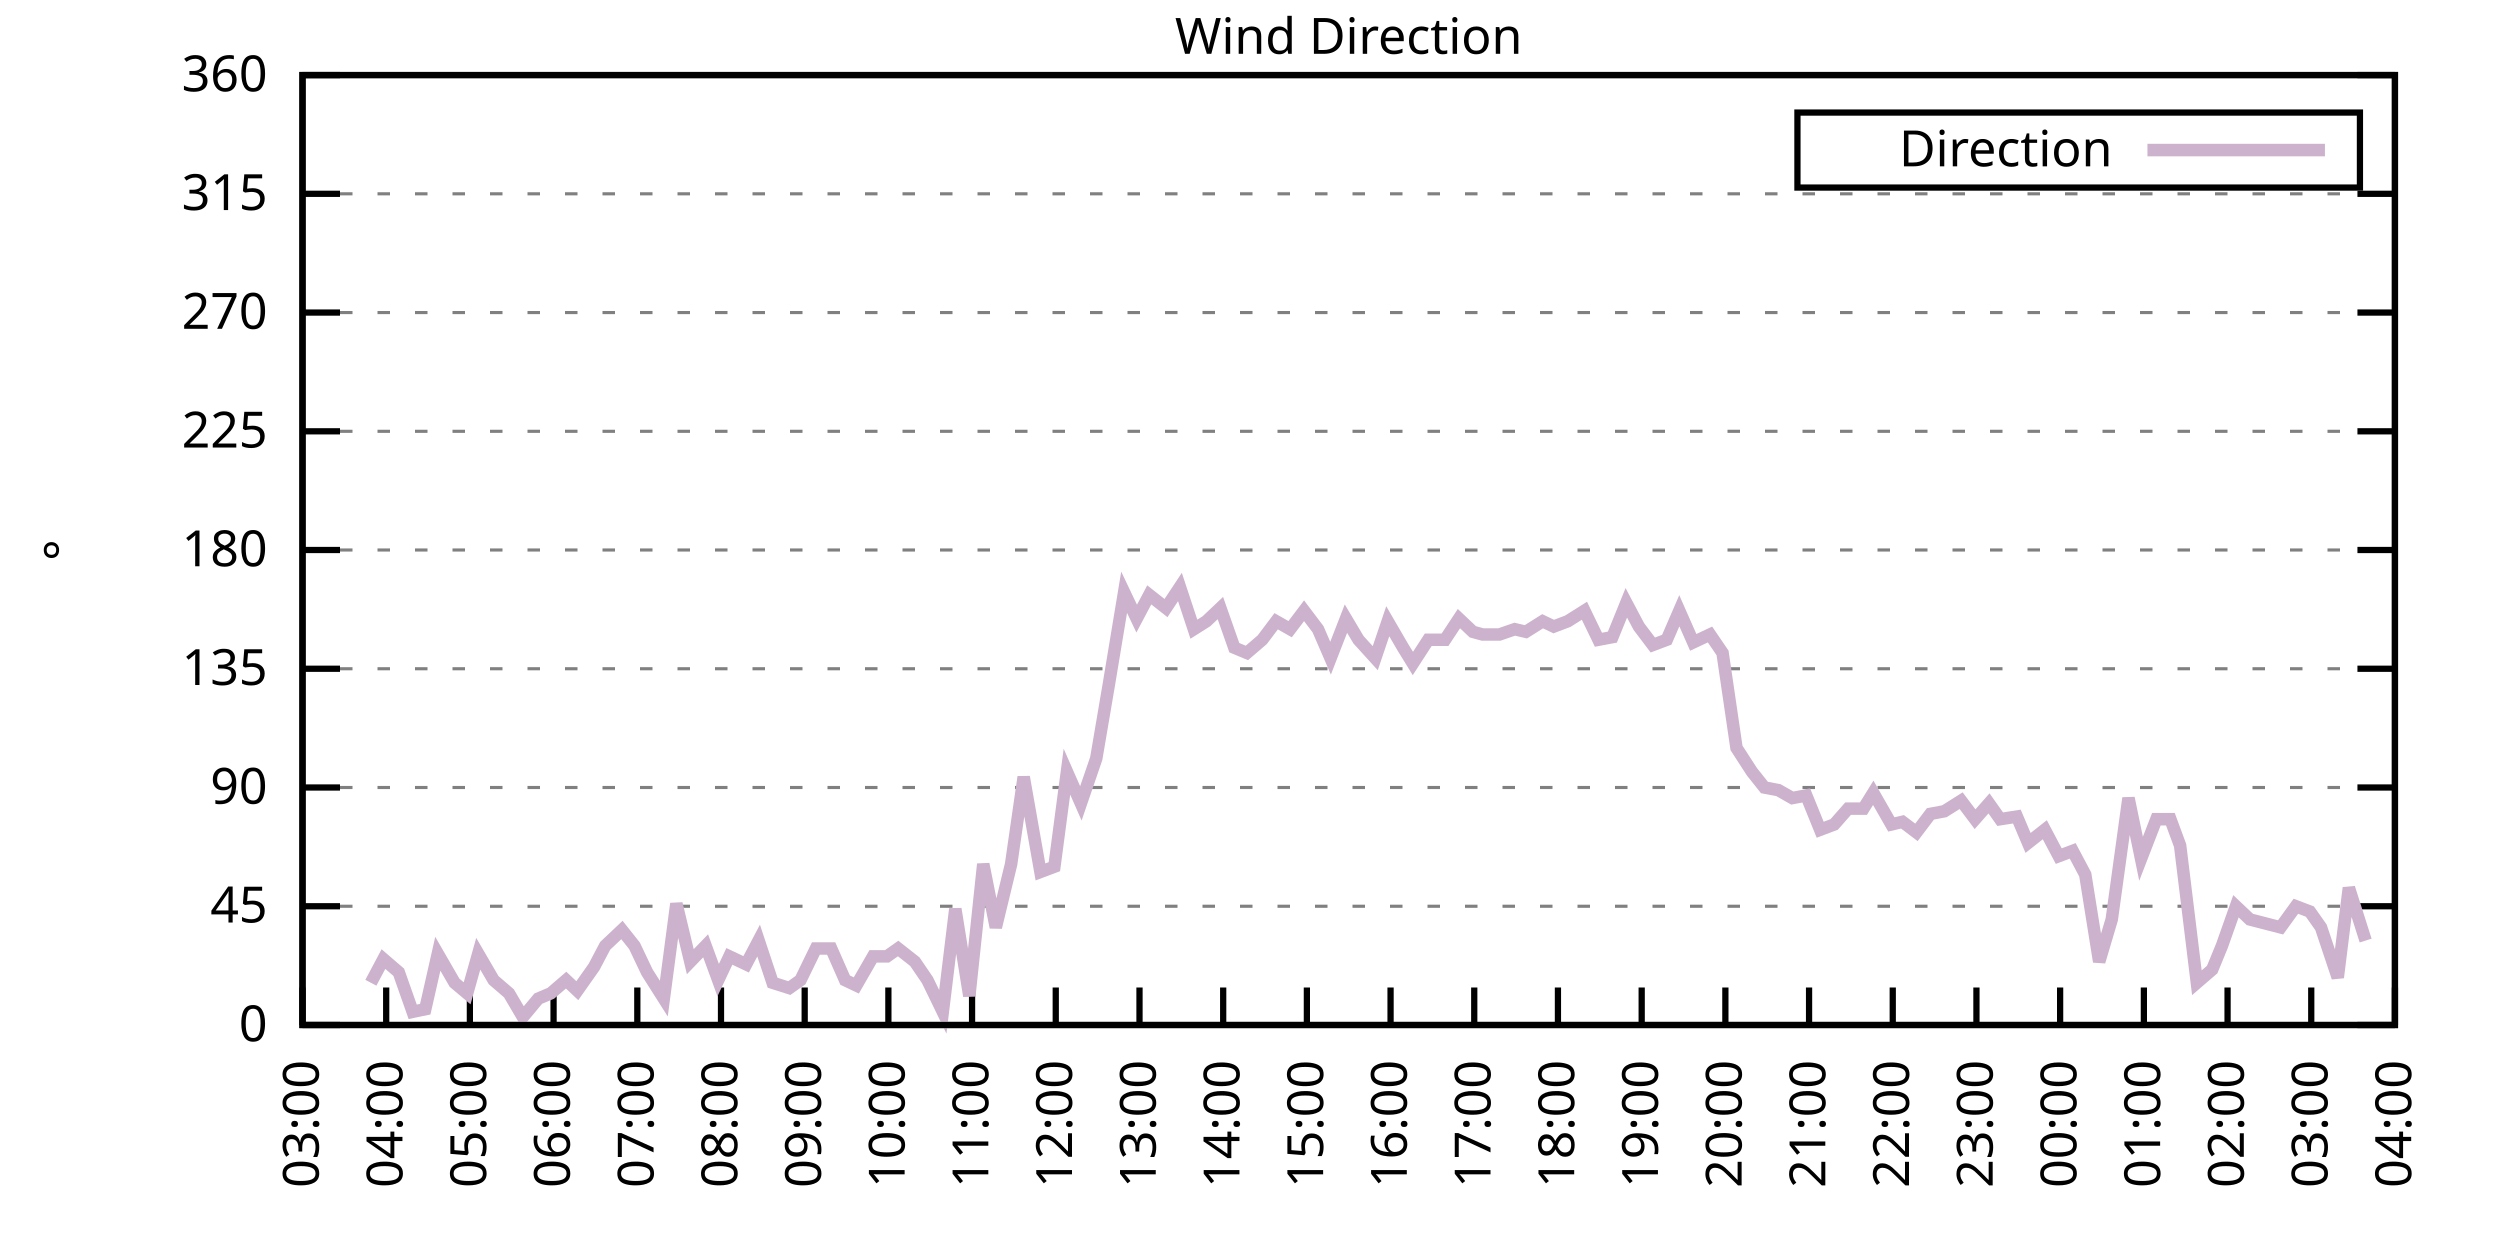
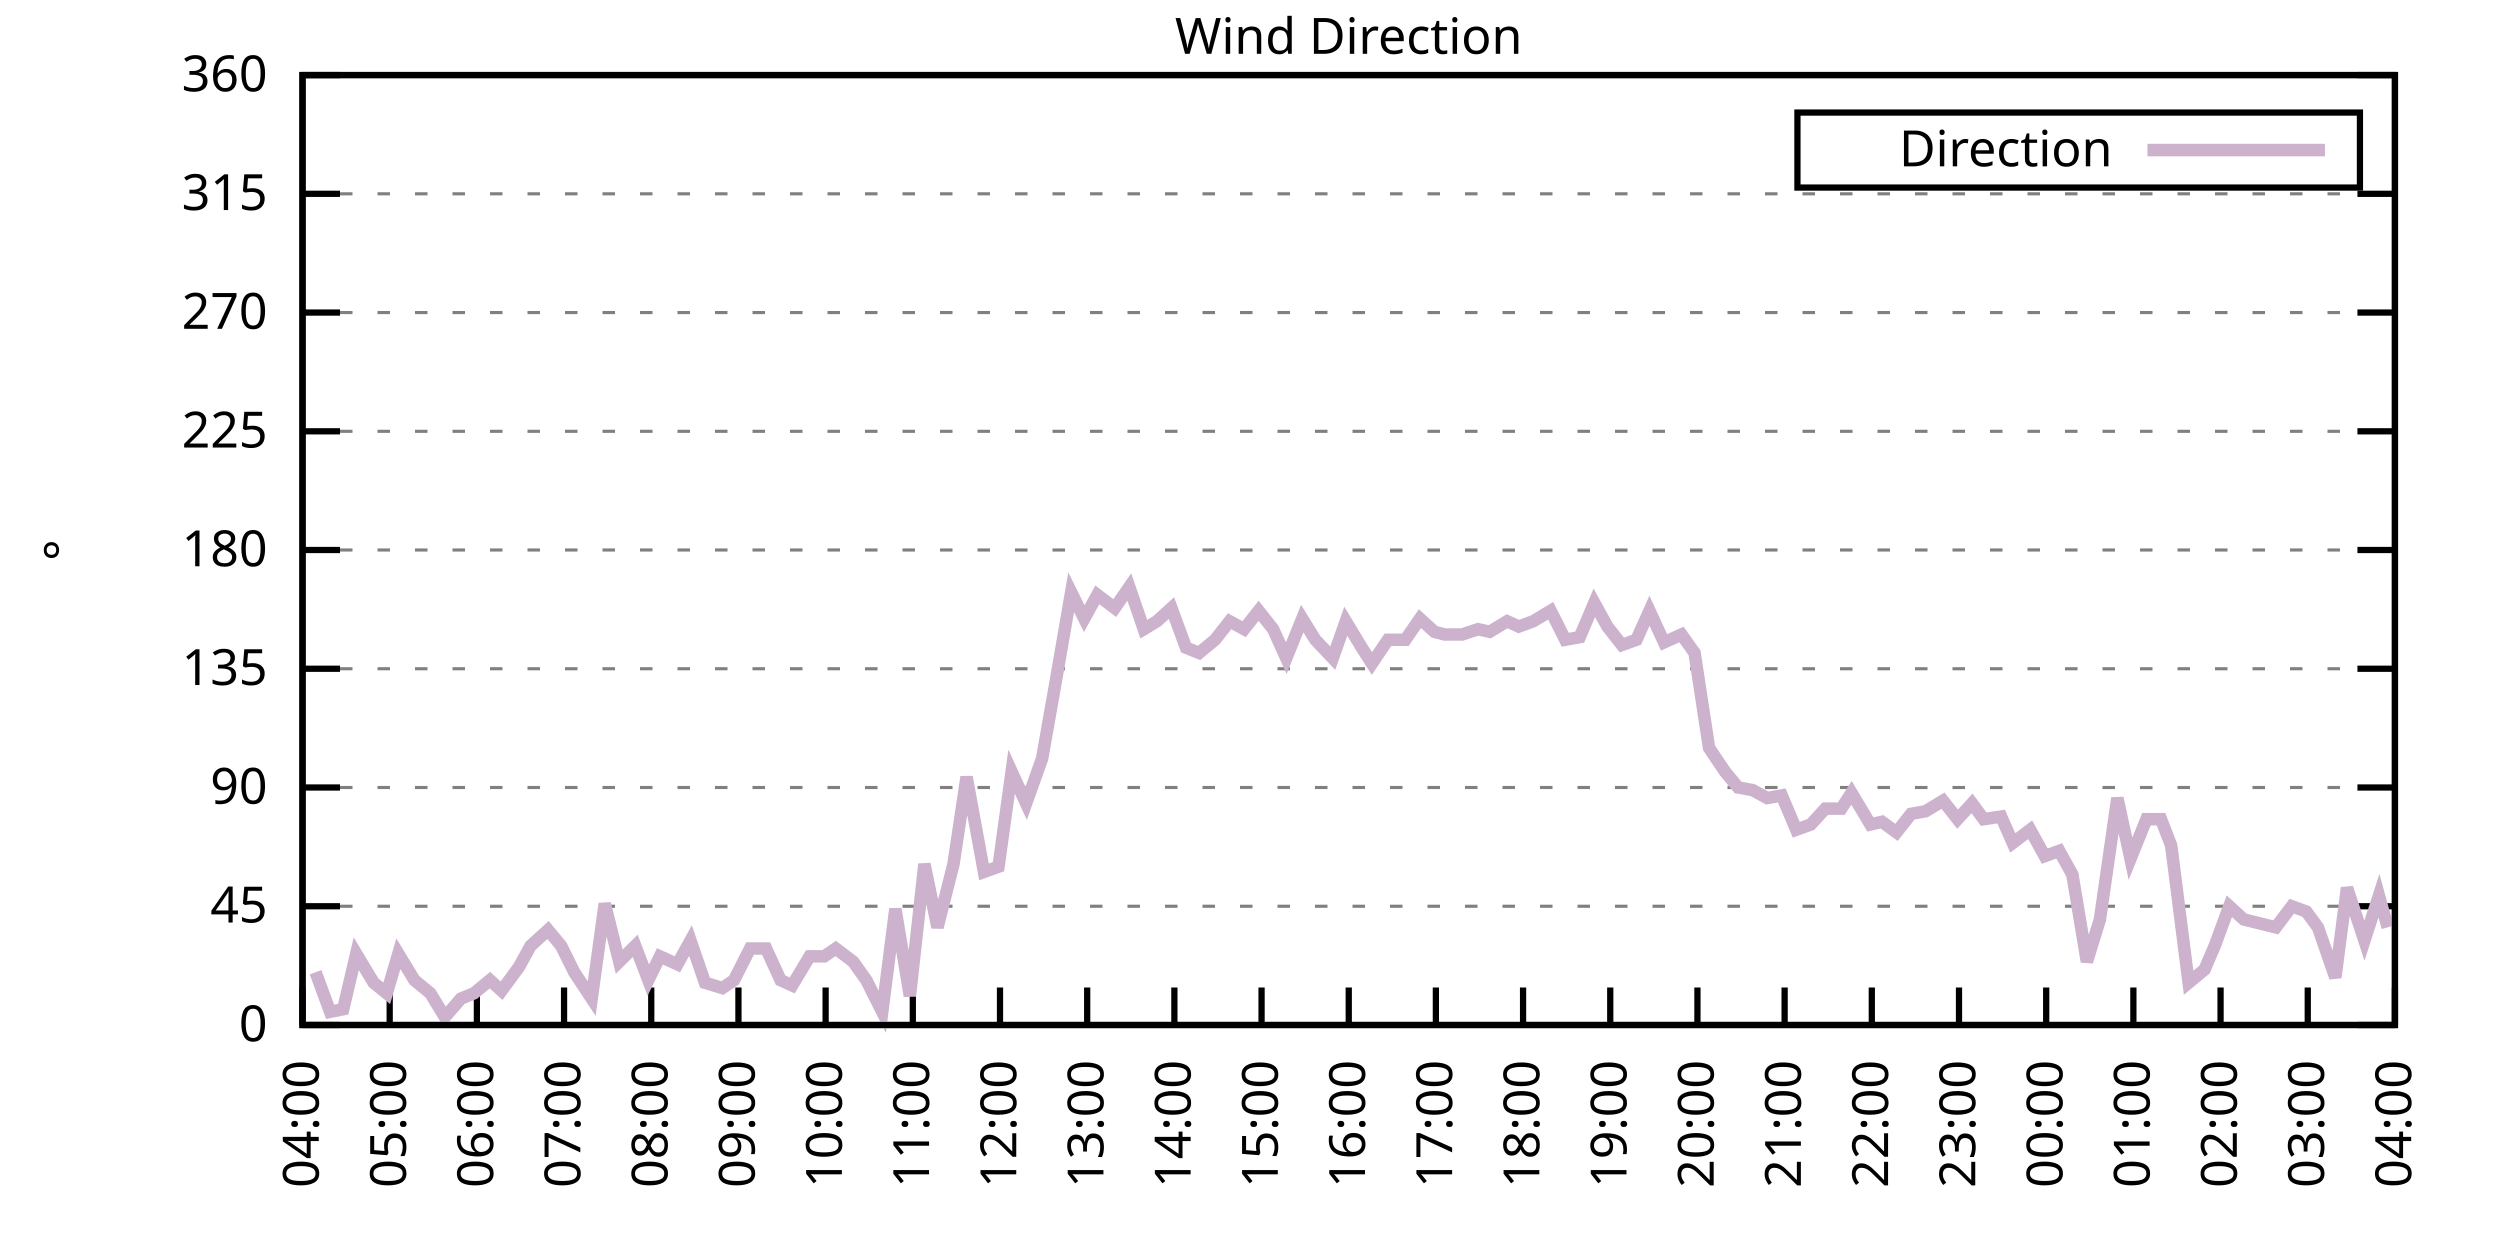
<svg xmlns="http://www.w3.org/2000/svg" xmlns:xlink="http://www.w3.org/1999/xlink" width="400" height="200" viewBox="0 0 400 200">
  <g id="gnuplot_canvas">
    <rect x="0" y="0" width="400" height="200" fill="none" />
    <defs>
      <circle id="gpDot" r="0.5" stroke-width="0.5" stroke="currentColor" />
      <path id="gpPt0" stroke-width="0.333" stroke="currentColor" d="M-1,0 h2 M0,-1 v2" />
      <path id="gpPt1" stroke-width="0.333" stroke="currentColor" d="M-1,-1 L1,1 M1,-1 L-1,1" />
      <path id="gpPt2" stroke-width="0.333" stroke="currentColor" d="M-1,0 L1,0 M0,-1 L0,1 M-1,-1 L1,1 M-1,1 L1,-1" />
      <rect id="gpPt3" stroke-width="0.333" stroke="currentColor" x="-1" y="-1" width="2" height="2" />
      <rect id="gpPt4" stroke-width="0.333" stroke="currentColor" fill="currentColor" x="-1" y="-1" width="2" height="2" />
      <circle id="gpPt5" stroke-width="0.333" stroke="currentColor" cx="0" cy="0" r="1" />
      <use xlink:href="#gpPt5" id="gpPt6" fill="currentColor" stroke="none" />
      <path id="gpPt7" stroke-width="0.333" stroke="currentColor" d="M0,-1.33 L-1.33,0.67 L1.33,0.67 z" />
      <use xlink:href="#gpPt7" id="gpPt8" fill="currentColor" stroke="none" />
      <use xlink:href="#gpPt7" id="gpPt9" stroke="currentColor" transform="rotate(180)" />
      <use xlink:href="#gpPt9" id="gpPt10" fill="currentColor" stroke="none" />
      <use xlink:href="#gpPt3" id="gpPt11" stroke="currentColor" transform="rotate(45)" />
      <use xlink:href="#gpPt11" id="gpPt12" fill="currentColor" stroke="none" />
      <path id="gpPt13" stroke-width="0.333" stroke="currentColor" d="M0,1.330 L1.265,0.411 L0.782,-1.067 L-0.782,-1.076 L-1.265,0.411 z" />
      <use xlink:href="#gpPt13" id="gpPt14" fill="currentColor" stroke="none" />
      <filter id="textbox" filterUnits="objectBoundingBox" x="0" y="0" height="1" width="1">
        <feFlood flood-color="white" flood-opacity="1" result="bgnd" />
        <feComposite in="SourceGraphic" in2="bgnd" operator="atop" />
      </filter>
      <filter id="greybox" filterUnits="objectBoundingBox" x="0" y="0" height="1" width="1">
        <feFlood flood-color="lightgrey" flood-opacity="1" result="grey" />
        <feComposite in="SourceGraphic" in2="grey" operator="atop" />
      </filter>
    </defs>
    <g fill="none" color="white" stroke="currentColor" stroke-width="1.00" stroke-linecap="butt" stroke-linejoin="miter">
</g>
    <g fill="none" color="black" stroke="currentColor" stroke-width="1.00" stroke-linecap="butt" stroke-linejoin="miter">
      <g stroke="none" shape-rendering="crispEdges">
        <polygon fill="rgb(255, 255, 255)" points="48.40,164.00 383.18,164.00 383.18,12.02 48.40,12.02 " />
      </g>
    </g>
    <g fill="none" color="black" stroke="currentColor" stroke-width="1.00" stroke-linecap="butt" stroke-linejoin="miter">
</g>
    <g fill="none" color="black" stroke="black" stroke-width="0.50" stroke-linecap="butt" stroke-linejoin="miter">
</g>
    <g fill="none" color="gray" stroke="currentColor" stroke-width="0.50" stroke-linecap="butt" stroke-linejoin="miter">
      <path stroke="gray" stroke-dasharray="2,4" class="gridline" d="M48.40,164.00 L383.19,164.00  " />
    </g>
    <g fill="none" color="gray" stroke="gray" stroke-width="1.00" stroke-linecap="butt" stroke-linejoin="miter">
</g>
    <g fill="none" color="black" stroke="currentColor" stroke-width="1.00" stroke-linecap="butt" stroke-linejoin="miter">
      <path stroke="black" d="M48.40,164.00 L54.40,164.00 M383.19,164.00 L377.19,164.00  " />
      <g transform="translate(42.80,166.60)" stroke="none" fill="black" font-family="Sans" font-size="8.00" text-anchor="end">
        <text>
          <tspan font-family="Sans"> 0</tspan>
        </text>
      </g>
    </g>
    <g fill="none" color="black" stroke="currentColor" stroke-width="1.00" stroke-linecap="butt" stroke-linejoin="miter">
</g>
    <g fill="none" color="black" stroke="black" stroke-width="0.50" stroke-linecap="butt" stroke-linejoin="miter">
</g>
    <g fill="none" color="gray" stroke="currentColor" stroke-width="0.50" stroke-linecap="butt" stroke-linejoin="miter">
      <path stroke="gray" stroke-dasharray="2,4" class="gridline" d="M48.40,145.00 L383.19,145.00  " />
    </g>
    <g fill="none" color="gray" stroke="gray" stroke-width="1.00" stroke-linecap="butt" stroke-linejoin="miter">
</g>
    <g fill="none" color="black" stroke="currentColor" stroke-width="1.00" stroke-linecap="butt" stroke-linejoin="miter">
      <path stroke="black" d="M48.40,145.00 L54.40,145.00 M383.19,145.00 L377.19,145.00  " />
      <g transform="translate(42.80,147.60)" stroke="none" fill="black" font-family="Sans" font-size="8.00" text-anchor="end">
        <text>
          <tspan font-family="Sans"> 45</tspan>
        </text>
      </g>
    </g>
    <g fill="none" color="black" stroke="currentColor" stroke-width="1.00" stroke-linecap="butt" stroke-linejoin="miter">
</g>
    <g fill="none" color="black" stroke="black" stroke-width="0.50" stroke-linecap="butt" stroke-linejoin="miter">
</g>
    <g fill="none" color="gray" stroke="currentColor" stroke-width="0.50" stroke-linecap="butt" stroke-linejoin="miter">
      <path stroke="gray" stroke-dasharray="2,4" class="gridline" d="M48.40,126.00 L383.19,126.00  " />
    </g>
    <g fill="none" color="gray" stroke="gray" stroke-width="1.00" stroke-linecap="butt" stroke-linejoin="miter">
</g>
    <g fill="none" color="black" stroke="currentColor" stroke-width="1.00" stroke-linecap="butt" stroke-linejoin="miter">
      <path stroke="black" d="M48.40,126.00 L54.40,126.00 M383.19,126.00 L377.19,126.00  " />
      <g transform="translate(42.80,128.60)" stroke="none" fill="black" font-family="Sans" font-size="8.00" text-anchor="end">
        <text>
          <tspan font-family="Sans"> 90</tspan>
        </text>
      </g>
    </g>
    <g fill="none" color="black" stroke="currentColor" stroke-width="1.00" stroke-linecap="butt" stroke-linejoin="miter">
</g>
    <g fill="none" color="black" stroke="black" stroke-width="0.50" stroke-linecap="butt" stroke-linejoin="miter">
</g>
    <g fill="none" color="gray" stroke="currentColor" stroke-width="0.50" stroke-linecap="butt" stroke-linejoin="miter">
      <path stroke="gray" stroke-dasharray="2,4" class="gridline" d="M48.40,107.00 L383.19,107.00  " />
    </g>
    <g fill="none" color="gray" stroke="gray" stroke-width="1.00" stroke-linecap="butt" stroke-linejoin="miter">
</g>
    <g fill="none" color="black" stroke="currentColor" stroke-width="1.00" stroke-linecap="butt" stroke-linejoin="miter">
      <path stroke="black" d="M48.40,107.00 L54.40,107.00 M383.19,107.00 L377.19,107.00  " />
      <g transform="translate(42.80,109.60)" stroke="none" fill="black" font-family="Sans" font-size="8.00" text-anchor="end">
        <text>
          <tspan font-family="Sans"> 135</tspan>
        </text>
      </g>
    </g>
    <g fill="none" color="black" stroke="currentColor" stroke-width="1.00" stroke-linecap="butt" stroke-linejoin="miter">
</g>
    <g fill="none" color="black" stroke="black" stroke-width="0.50" stroke-linecap="butt" stroke-linejoin="miter">
</g>
    <g fill="none" color="gray" stroke="currentColor" stroke-width="0.50" stroke-linecap="butt" stroke-linejoin="miter">
      <path stroke="gray" stroke-dasharray="2,4" class="gridline" d="M48.40,88.00 L383.19,88.00  " />
    </g>
    <g fill="none" color="gray" stroke="gray" stroke-width="1.00" stroke-linecap="butt" stroke-linejoin="miter">
</g>
    <g fill="none" color="black" stroke="currentColor" stroke-width="1.00" stroke-linecap="butt" stroke-linejoin="miter">
      <path stroke="black" d="M48.40,88.00 L54.40,88.00 M383.19,88.00 L377.19,88.00  " />
      <g transform="translate(42.80,90.60)" stroke="none" fill="black" font-family="Sans" font-size="8.00" text-anchor="end">
        <text>
          <tspan font-family="Sans"> 180</tspan>
        </text>
      </g>
    </g>
    <g fill="none" color="black" stroke="currentColor" stroke-width="1.00" stroke-linecap="butt" stroke-linejoin="miter">
</g>
    <g fill="none" color="black" stroke="black" stroke-width="0.50" stroke-linecap="butt" stroke-linejoin="miter">
</g>
    <g fill="none" color="gray" stroke="currentColor" stroke-width="0.50" stroke-linecap="butt" stroke-linejoin="miter">
      <path stroke="gray" stroke-dasharray="2,4" class="gridline" d="M48.40,69.01 L383.19,69.01  " />
    </g>
    <g fill="none" color="gray" stroke="gray" stroke-width="1.00" stroke-linecap="butt" stroke-linejoin="miter">
</g>
    <g fill="none" color="black" stroke="currentColor" stroke-width="1.00" stroke-linecap="butt" stroke-linejoin="miter">
      <path stroke="black" d="M48.40,69.01 L54.40,69.01 M383.19,69.01 L377.19,69.01  " />
      <g transform="translate(42.80,71.61)" stroke="none" fill="black" font-family="Sans" font-size="8.00" text-anchor="end">
        <text>
          <tspan font-family="Sans"> 225</tspan>
        </text>
      </g>
    </g>
    <g fill="none" color="black" stroke="currentColor" stroke-width="1.00" stroke-linecap="butt" stroke-linejoin="miter">
</g>
    <g fill="none" color="black" stroke="black" stroke-width="0.50" stroke-linecap="butt" stroke-linejoin="miter">
</g>
    <g fill="none" color="gray" stroke="currentColor" stroke-width="0.50" stroke-linecap="butt" stroke-linejoin="miter">
      <path stroke="gray" stroke-dasharray="2,4" class="gridline" d="M48.40,50.01 L383.19,50.01  " />
    </g>
    <g fill="none" color="gray" stroke="gray" stroke-width="1.00" stroke-linecap="butt" stroke-linejoin="miter">
</g>
    <g fill="none" color="black" stroke="currentColor" stroke-width="1.00" stroke-linecap="butt" stroke-linejoin="miter">
      <path stroke="black" d="M48.40,50.01 L54.40,50.01 M383.19,50.01 L377.19,50.01  " />
      <g transform="translate(42.80,52.61)" stroke="none" fill="black" font-family="Sans" font-size="8.00" text-anchor="end">
        <text>
          <tspan font-family="Sans"> 270</tspan>
        </text>
      </g>
    </g>
    <g fill="none" color="black" stroke="currentColor" stroke-width="1.00" stroke-linecap="butt" stroke-linejoin="miter">
</g>
    <g fill="none" color="black" stroke="black" stroke-width="0.50" stroke-linecap="butt" stroke-linejoin="miter">
</g>
    <g fill="none" color="gray" stroke="currentColor" stroke-width="0.50" stroke-linecap="butt" stroke-linejoin="miter">
      <path stroke="gray" stroke-dasharray="2,4" class="gridline" d="M48.40,31.01 L383.19,31.01  " />
    </g>
    <g fill="none" color="gray" stroke="gray" stroke-width="1.00" stroke-linecap="butt" stroke-linejoin="miter">
</g>
    <g fill="none" color="black" stroke="currentColor" stroke-width="1.00" stroke-linecap="butt" stroke-linejoin="miter">
      <path stroke="black" d="M48.40,31.01 L54.40,31.01 M383.19,31.01 L377.19,31.01  " />
      <g transform="translate(42.80,33.61)" stroke="none" fill="black" font-family="Sans" font-size="8.00" text-anchor="end">
        <text>
          <tspan font-family="Sans"> 315</tspan>
        </text>
      </g>
    </g>
    <g fill="none" color="black" stroke="currentColor" stroke-width="1.00" stroke-linecap="butt" stroke-linejoin="miter">
</g>
    <g fill="none" color="black" stroke="black" stroke-width="0.50" stroke-linecap="butt" stroke-linejoin="miter">
</g>
    <g fill="none" color="gray" stroke="currentColor" stroke-width="0.50" stroke-linecap="butt" stroke-linejoin="miter">
      <path stroke="gray" stroke-dasharray="2,4" class="gridline" d="M48.40,12.01 L383.19,12.01  " />
    </g>
    <g fill="none" color="gray" stroke="gray" stroke-width="1.00" stroke-linecap="butt" stroke-linejoin="miter">
</g>
    <g fill="none" color="black" stroke="currentColor" stroke-width="1.00" stroke-linecap="butt" stroke-linejoin="miter">
      <path stroke="black" d="M48.40,12.01 L54.40,12.01 M383.19,12.01 L377.19,12.01  " />
      <g transform="translate(42.80,14.61)" stroke="none" fill="black" font-family="Sans" font-size="8.00" text-anchor="end">
        <text>
          <tspan font-family="Sans"> 360</tspan>
        </text>
      </g>
    </g>
    <g fill="none" color="black" stroke="currentColor" stroke-width="1.00" stroke-linecap="butt" stroke-linejoin="miter">
      <path stroke="black" d="M48.40,164.00 L48.40,158.00  " />
      <g transform="translate(51.00,169.60) rotate(270.00)" stroke="none" fill="black" font-family="Sans" font-size="8.00" text-anchor="end">
        <text>
-           <tspan font-family="Sans">03:00</tspan>
-         </text>
-       </g>
-     </g>
-     <g fill="none" color="black" stroke="currentColor" stroke-width="1.00" stroke-linecap="butt" stroke-linejoin="miter">
-       <path stroke="black" d="M61.79,164.00 L61.79,158.00  " />
-       <g transform="translate(64.39,169.60) rotate(270.00)" stroke="none" fill="black" font-family="Sans" font-size="8.00" text-anchor="end">
-         <text>
          <tspan font-family="Sans">04:00</tspan>
        </text>
      </g>
    </g>
    <g fill="none" color="black" stroke="currentColor" stroke-width="1.00" stroke-linecap="butt" stroke-linejoin="miter">
-       <path stroke="black" d="M75.18,164.00 L75.18,158.00  " />
-       <g transform="translate(77.78,169.60) rotate(270.00)" stroke="none" fill="black" font-family="Sans" font-size="8.00" text-anchor="end">
+       <path stroke="black" d="M62.35,164.00 L62.35,158.00  " />
+       <g transform="translate(64.95,169.60) rotate(270.00)" stroke="none" fill="black" font-family="Sans" font-size="8.00" text-anchor="end">
        <text>
          <tspan font-family="Sans">05:00</tspan>
        </text>
      </g>
    </g>
    <g fill="none" color="black" stroke="currentColor" stroke-width="1.00" stroke-linecap="butt" stroke-linejoin="miter">
-       <path stroke="black" d="M88.57,164.00 L88.57,158.00  " />
-       <g transform="translate(91.17,169.60) rotate(270.00)" stroke="none" fill="black" font-family="Sans" font-size="8.00" text-anchor="end">
+       <path stroke="black" d="M76.30,164.00 L76.30,158.00  " />
+       <g transform="translate(78.90,169.60) rotate(270.00)" stroke="none" fill="black" font-family="Sans" font-size="8.00" text-anchor="end">
        <text>
          <tspan font-family="Sans">06:00</tspan>
        </text>
      </g>
    </g>
    <g fill="none" color="black" stroke="currentColor" stroke-width="1.00" stroke-linecap="butt" stroke-linejoin="miter">
-       <path stroke="black" d="M101.97,164.00 L101.97,158.00  " />
-       <g transform="translate(104.57,169.60) rotate(270.00)" stroke="none" fill="black" font-family="Sans" font-size="8.00" text-anchor="end">
+       <path stroke="black" d="M90.25,164.00 L90.25,158.00  " />
+       <g transform="translate(92.85,169.60) rotate(270.00)" stroke="none" fill="black" font-family="Sans" font-size="8.00" text-anchor="end">
        <text>
          <tspan font-family="Sans">07:00</tspan>
        </text>
      </g>
    </g>
    <g fill="none" color="black" stroke="currentColor" stroke-width="1.00" stroke-linecap="butt" stroke-linejoin="miter">
-       <path stroke="black" d="M115.36,164.00 L115.36,158.00  " />
-       <g transform="translate(117.96,169.60) rotate(270.00)" stroke="none" fill="black" font-family="Sans" font-size="8.00" text-anchor="end">
+       <path stroke="black" d="M104.20,164.00 L104.20,158.00  " />
+       <g transform="translate(106.80,169.60) rotate(270.00)" stroke="none" fill="black" font-family="Sans" font-size="8.00" text-anchor="end">
        <text>
          <tspan font-family="Sans">08:00</tspan>
        </text>
      </g>
    </g>
    <g fill="none" color="black" stroke="currentColor" stroke-width="1.00" stroke-linecap="butt" stroke-linejoin="miter">
-       <path stroke="black" d="M128.75,164.00 L128.75,158.00  " />
-       <g transform="translate(131.35,169.60) rotate(270.00)" stroke="none" fill="black" font-family="Sans" font-size="8.00" text-anchor="end">
+       <path stroke="black" d="M118.15,164.00 L118.15,158.00  " />
+       <g transform="translate(120.75,169.60) rotate(270.00)" stroke="none" fill="black" font-family="Sans" font-size="8.00" text-anchor="end">
        <text>
          <tspan font-family="Sans">09:00</tspan>
        </text>
      </g>
    </g>
    <g fill="none" color="black" stroke="currentColor" stroke-width="1.00" stroke-linecap="butt" stroke-linejoin="miter">
-       <path stroke="black" d="M142.14,164.00 L142.14,158.00  " />
-       <g transform="translate(144.74,169.60) rotate(270.00)" stroke="none" fill="black" font-family="Sans" font-size="8.00" text-anchor="end">
+       <path stroke="black" d="M132.10,164.00 L132.10,158.00  " />
+       <g transform="translate(134.70,169.60) rotate(270.00)" stroke="none" fill="black" font-family="Sans" font-size="8.00" text-anchor="end">
        <text>
          <tspan font-family="Sans">10:00</tspan>
        </text>
      </g>
    </g>
    <g fill="none" color="black" stroke="currentColor" stroke-width="1.00" stroke-linecap="butt" stroke-linejoin="miter">
-       <path stroke="black" d="M155.53,164.00 L155.53,158.00  " />
-       <g transform="translate(158.13,169.60) rotate(270.00)" stroke="none" fill="black" font-family="Sans" font-size="8.00" text-anchor="end">
+       <path stroke="black" d="M146.05,164.00 L146.05,158.00  " />
+       <g transform="translate(148.65,169.60) rotate(270.00)" stroke="none" fill="black" font-family="Sans" font-size="8.00" text-anchor="end">
        <text>
          <tspan font-family="Sans">11:00</tspan>
        </text>
      </g>
    </g>
    <g fill="none" color="black" stroke="currentColor" stroke-width="1.00" stroke-linecap="butt" stroke-linejoin="miter">
-       <path stroke="black" d="M168.92,164.00 L168.92,158.00  " />
-       <g transform="translate(171.52,169.60) rotate(270.00)" stroke="none" fill="black" font-family="Sans" font-size="8.00" text-anchor="end">
+       <path stroke="black" d="M160.00,164.00 L160.00,158.00  " />
+       <g transform="translate(162.60,169.60) rotate(270.00)" stroke="none" fill="black" font-family="Sans" font-size="8.00" text-anchor="end">
        <text>
          <tspan font-family="Sans">12:00</tspan>
        </text>
      </g>
    </g>
    <g fill="none" color="black" stroke="currentColor" stroke-width="1.00" stroke-linecap="butt" stroke-linejoin="miter">
-       <path stroke="black" d="M182.32,164.00 L182.32,158.00  " />
-       <g transform="translate(184.92,169.60) rotate(270.00)" stroke="none" fill="black" font-family="Sans" font-size="8.00" text-anchor="end">
+       <path stroke="black" d="M173.95,164.00 L173.95,158.00  " />
+       <g transform="translate(176.55,169.60) rotate(270.00)" stroke="none" fill="black" font-family="Sans" font-size="8.00" text-anchor="end">
        <text>
          <tspan font-family="Sans">13:00</tspan>
        </text>
      </g>
    </g>
    <g fill="none" color="black" stroke="currentColor" stroke-width="1.00" stroke-linecap="butt" stroke-linejoin="miter">
-       <path stroke="black" d="M195.71,164.00 L195.71,158.00  " />
-       <g transform="translate(198.31,169.60) rotate(270.00)" stroke="none" fill="black" font-family="Sans" font-size="8.00" text-anchor="end">
+       <path stroke="black" d="M187.90,164.00 L187.90,158.00  " />
+       <g transform="translate(190.50,169.60) rotate(270.00)" stroke="none" fill="black" font-family="Sans" font-size="8.00" text-anchor="end">
        <text>
          <tspan font-family="Sans">14:00</tspan>
        </text>
      </g>
    </g>
    <g fill="none" color="black" stroke="currentColor" stroke-width="1.00" stroke-linecap="butt" stroke-linejoin="miter">
-       <path stroke="black" d="M209.10,164.00 L209.10,158.00  " />
-       <g transform="translate(211.70,169.60) rotate(270.00)" stroke="none" fill="black" font-family="Sans" font-size="8.00" text-anchor="end">
+       <path stroke="black" d="M201.85,164.00 L201.85,158.00  " />
+       <g transform="translate(204.45,169.60) rotate(270.00)" stroke="none" fill="black" font-family="Sans" font-size="8.00" text-anchor="end">
        <text>
          <tspan font-family="Sans">15:00</tspan>
        </text>
      </g>
    </g>
    <g fill="none" color="black" stroke="currentColor" stroke-width="1.00" stroke-linecap="butt" stroke-linejoin="miter">
-       <path stroke="black" d="M222.49,164.00 L222.49,158.00  " />
-       <g transform="translate(225.09,169.60) rotate(270.00)" stroke="none" fill="black" font-family="Sans" font-size="8.00" text-anchor="end">
+       <path stroke="black" d="M215.80,164.00 L215.80,158.00  " />
+       <g transform="translate(218.40,169.60) rotate(270.00)" stroke="none" fill="black" font-family="Sans" font-size="8.00" text-anchor="end">
        <text>
          <tspan font-family="Sans">16:00</tspan>
        </text>
      </g>
    </g>
    <g fill="none" color="black" stroke="currentColor" stroke-width="1.00" stroke-linecap="butt" stroke-linejoin="miter">
-       <path stroke="black" d="M235.88,164.00 L235.88,158.00  " />
-       <g transform="translate(238.48,169.60) rotate(270.00)" stroke="none" fill="black" font-family="Sans" font-size="8.00" text-anchor="end">
+       <path stroke="black" d="M229.74,164.00 L229.74,158.00  " />
+       <g transform="translate(232.34,169.60) rotate(270.00)" stroke="none" fill="black" font-family="Sans" font-size="8.00" text-anchor="end">
        <text>
          <tspan font-family="Sans">17:00</tspan>
        </text>
      </g>
    </g>
    <g fill="none" color="black" stroke="currentColor" stroke-width="1.00" stroke-linecap="butt" stroke-linejoin="miter">
-       <path stroke="black" d="M249.27,164.00 L249.27,158.00  " />
-       <g transform="translate(251.87,169.60) rotate(270.00)" stroke="none" fill="black" font-family="Sans" font-size="8.00" text-anchor="end">
+       <path stroke="black" d="M243.69,164.00 L243.69,158.00  " />
+       <g transform="translate(246.29,169.60) rotate(270.00)" stroke="none" fill="black" font-family="Sans" font-size="8.00" text-anchor="end">
        <text>
          <tspan font-family="Sans">18:00</tspan>
        </text>
      </g>
    </g>
    <g fill="none" color="black" stroke="currentColor" stroke-width="1.00" stroke-linecap="butt" stroke-linejoin="miter">
-       <path stroke="black" d="M262.67,164.00 L262.67,158.00  " />
-       <g transform="translate(265.27,169.60) rotate(270.00)" stroke="none" fill="black" font-family="Sans" font-size="8.00" text-anchor="end">
+       <path stroke="black" d="M257.64,164.00 L257.64,158.00  " />
+       <g transform="translate(260.24,169.60) rotate(270.00)" stroke="none" fill="black" font-family="Sans" font-size="8.00" text-anchor="end">
        <text>
          <tspan font-family="Sans">19:00</tspan>
        </text>
      </g>
    </g>
    <g fill="none" color="black" stroke="currentColor" stroke-width="1.00" stroke-linecap="butt" stroke-linejoin="miter">
-       <path stroke="black" d="M276.06,164.00 L276.06,158.00  " />
-       <g transform="translate(278.66,169.60) rotate(270.00)" stroke="none" fill="black" font-family="Sans" font-size="8.00" text-anchor="end">
+       <path stroke="black" d="M271.59,164.00 L271.59,158.00  " />
+       <g transform="translate(274.19,169.60) rotate(270.00)" stroke="none" fill="black" font-family="Sans" font-size="8.00" text-anchor="end">
        <text>
          <tspan font-family="Sans">20:00</tspan>
        </text>
      </g>
    </g>
    <g fill="none" color="black" stroke="currentColor" stroke-width="1.00" stroke-linecap="butt" stroke-linejoin="miter">
-       <path stroke="black" d="M289.45,164.00 L289.45,158.00  " />
-       <g transform="translate(292.05,169.60) rotate(270.00)" stroke="none" fill="black" font-family="Sans" font-size="8.00" text-anchor="end">
+       <path stroke="black" d="M285.54,164.00 L285.54,158.00  " />
+       <g transform="translate(288.14,169.60) rotate(270.00)" stroke="none" fill="black" font-family="Sans" font-size="8.00" text-anchor="end">
        <text>
          <tspan font-family="Sans">21:00</tspan>
        </text>
      </g>
    </g>
    <g fill="none" color="black" stroke="currentColor" stroke-width="1.00" stroke-linecap="butt" stroke-linejoin="miter">
-       <path stroke="black" d="M302.84,164.00 L302.84,158.00  " />
-       <g transform="translate(305.44,169.60) rotate(270.00)" stroke="none" fill="black" font-family="Sans" font-size="8.00" text-anchor="end">
+       <path stroke="black" d="M299.49,164.00 L299.49,158.00  " />
+       <g transform="translate(302.09,169.60) rotate(270.00)" stroke="none" fill="black" font-family="Sans" font-size="8.00" text-anchor="end">
        <text>
          <tspan font-family="Sans">22:00</tspan>
        </text>
      </g>
    </g>
    <g fill="none" color="black" stroke="currentColor" stroke-width="1.00" stroke-linecap="butt" stroke-linejoin="miter">
-       <path stroke="black" d="M316.23,164.00 L316.23,158.00  " />
-       <g transform="translate(318.83,169.60) rotate(270.00)" stroke="none" fill="black" font-family="Sans" font-size="8.00" text-anchor="end">
+       <path stroke="black" d="M313.44,164.00 L313.44,158.00  " />
+       <g transform="translate(316.04,169.60) rotate(270.00)" stroke="none" fill="black" font-family="Sans" font-size="8.00" text-anchor="end">
        <text>
          <tspan font-family="Sans">23:00</tspan>
        </text>
      </g>
    </g>
    <g fill="none" color="black" stroke="currentColor" stroke-width="1.00" stroke-linecap="butt" stroke-linejoin="miter">
-       <path stroke="black" d="M329.62,164.00 L329.62,158.00  " />
-       <g transform="translate(332.22,169.60) rotate(270.00)" stroke="none" fill="black" font-family="Sans" font-size="8.00" text-anchor="end">
+       <path stroke="black" d="M327.39,164.00 L327.39,158.00  " />
+       <g transform="translate(329.99,169.60) rotate(270.00)" stroke="none" fill="black" font-family="Sans" font-size="8.00" text-anchor="end">
        <text>
          <tspan font-family="Sans">00:00</tspan>
        </text>
      </g>
    </g>
    <g fill="none" color="black" stroke="currentColor" stroke-width="1.00" stroke-linecap="butt" stroke-linejoin="miter">
-       <path stroke="black" d="M343.02,164.00 L343.02,158.00  " />
-       <g transform="translate(345.62,169.60) rotate(270.00)" stroke="none" fill="black" font-family="Sans" font-size="8.00" text-anchor="end">
+       <path stroke="black" d="M341.34,164.00 L341.34,158.00  " />
+       <g transform="translate(343.94,169.60) rotate(270.00)" stroke="none" fill="black" font-family="Sans" font-size="8.00" text-anchor="end">
        <text>
          <tspan font-family="Sans">01:00</tspan>
        </text>
      </g>
    </g>
    <g fill="none" color="black" stroke="currentColor" stroke-width="1.00" stroke-linecap="butt" stroke-linejoin="miter">
-       <path stroke="black" d="M356.41,164.00 L356.41,158.00  " />
-       <g transform="translate(359.01,169.60) rotate(270.00)" stroke="none" fill="black" font-family="Sans" font-size="8.00" text-anchor="end">
+       <path stroke="black" d="M355.29,164.00 L355.29,158.00  " />
+       <g transform="translate(357.89,169.60) rotate(270.00)" stroke="none" fill="black" font-family="Sans" font-size="8.00" text-anchor="end">
        <text>
          <tspan font-family="Sans">02:00</tspan>
        </text>
      </g>
    </g>
    <g fill="none" color="black" stroke="currentColor" stroke-width="1.00" stroke-linecap="butt" stroke-linejoin="miter">
-       <path stroke="black" d="M369.80,164.00 L369.80,158.00  " />
-       <g transform="translate(372.40,169.60) rotate(270.00)" stroke="none" fill="black" font-family="Sans" font-size="8.00" text-anchor="end">
+       <path stroke="black" d="M369.24,164.00 L369.24,158.00  " />
+       <g transform="translate(371.84,169.60) rotate(270.00)" stroke="none" fill="black" font-family="Sans" font-size="8.00" text-anchor="end">
        <text>
          <tspan font-family="Sans">03:00</tspan>
        </text>
      </g>
    </g>
    <g fill="none" color="black" stroke="currentColor" stroke-width="1.00" stroke-linecap="butt" stroke-linejoin="miter">
      <path stroke="black" d="M383.19,164.00 L383.19,158.00  " />
      <g transform="translate(385.79,169.60) rotate(270.00)" stroke="none" fill="black" font-family="Sans" font-size="8.00" text-anchor="end">
        <text>
          <tspan font-family="Sans">04:00</tspan>
        </text>
      </g>
    </g>
    <g fill="none" color="black" stroke="currentColor" stroke-width="1.00" stroke-linecap="butt" stroke-linejoin="miter">
</g>
    <g fill="none" color="black" stroke="currentColor" stroke-width="1.00" stroke-linecap="butt" stroke-linejoin="miter">
      <path stroke="black" d="M48.40,12.01 L48.40,164.00 L383.19,164.00 L383.19,12.01 L48.40,12.01 Z  " />
    </g>
    <g fill="none" color="black" stroke="currentColor" stroke-width="1.00" stroke-linecap="butt" stroke-linejoin="miter">
</g>
    <g fill="none" color="black" stroke="currentColor" stroke-width="1.00" stroke-linecap="butt" stroke-linejoin="miter">
      <path stroke="black" d="M287.59,30.01 L287.59,18.01 L377.59,18.01 L377.59,30.01 L287.59,30.01 Z  " />
    </g>
    <g id="Wind_direction_plot_1">
      <g fill="none" color="white" stroke="black" stroke-width="2.00" stroke-linecap="butt" stroke-linejoin="miter">
</g>
      <g fill="none" color="black" stroke="currentColor" stroke-width="2.00" stroke-linecap="butt" stroke-linejoin="miter">
        <g transform="translate(337.99,26.61)" stroke="none" fill="black" font-family="Sans" font-size="8.00" text-anchor="end">
          <text>
            <tspan font-family="Sans">Direction</tspan>
          </text>
        </g>
      </g>
      <g fill="none" color="black" stroke="currentColor" stroke-width="2.00" stroke-linecap="butt" stroke-linejoin="miter">
-         <path stroke="rgb(204, 178, 204)" d="M343.59,24.01 L371.99,24.01 M59.34,157.24 L61.35,153.45 L63.80,155.56 L66.03,161.89 L68.04,161.47 L70.05,152.60   L72.73,157.24 L74.74,158.93 L76.52,152.60 L78.98,156.82 L81.43,158.93 L83.66,162.73 L86.12,159.78 L88.13,158.93   L90.58,156.82 L92.37,158.51 L95.05,154.71 L96.83,151.33 L99.51,148.80 L101.52,151.33 L103.53,155.56 L106.21,159.78   L108.22,144.58 L110.45,153.87 L112.90,151.33 L114.91,156.82 L116.70,153.02 L119.38,154.29 L121.38,150.49 L123.62,157.24   L126.29,158.09 L128.08,156.82 L130.54,151.76 L132.99,151.76 L135.22,156.82 L137.01,157.67 L139.69,153.02 L141.92,153.02   L143.70,151.76 L146.38,153.87 L148.39,156.82 L150.85,161.89 L152.85,145.42 L155.09,159.36 L157.32,138.25 L159.33,148.38   L161.78,138.25 L163.79,124.31 L166.47,139.51 L168.70,138.67 L170.71,123.47 L172.94,128.54 L175.40,121.36 L177.41,109.54   L179.86,94.76 L181.87,98.98 L183.88,95.18 L186.56,97.29 L188.79,93.92 L191.02,100.67 L193.03,99.40 L195.26,97.29   L197.49,103.63 L199.50,104.47 L201.96,102.36 L204.19,99.40 L206.42,100.67 L208.65,97.72 L210.88,100.67 L212.89,105.31   L215.35,98.98 L217.36,102.36 L220.04,105.31 L222.04,99.40 L224.50,103.63 L226.06,106.16 L228.52,102.36 L231.20,102.36   L233.43,98.98 L235.66,101.09 L237.22,101.52 L239.90,101.52 L242.36,100.67 L244.14,101.09 L246.82,99.40 L248.60,100.25   L250.84,99.40 L253.51,97.72 L255.75,102.36 L257.98,101.94 L260.21,96.45 L262.22,100.25 L264.45,103.20 L266.68,102.36   L268.69,97.72 L270.92,102.78 L273.60,101.52 L275.61,104.47 L277.84,119.67 L280.30,123.47 L282.31,126.00 L284.54,126.42   L286.77,127.69 L289.00,127.27 L291.23,132.76 L293.47,131.91 L295.70,129.38 L298.15,129.38 L299.72,126.85 L302.62,131.91   L304.40,131.49 L306.63,133.18 L308.87,130.22 L311.10,129.80 L313.78,128.11 L316.01,131.07 L318.24,128.54 L320.03,131.07   L322.70,130.65 L324.49,134.87 L327.17,132.76 L329.40,136.98 L331.63,136.14 L333.64,139.93 L335.87,153.87 L337.88,147.11   L340.56,127.69 L342.57,137.40 L345.02,131.07 L347.26,131.07 L348.82,135.29 L351.50,157.24 L353.95,155.13 L355.51,151.33   L357.75,145.00 L359.98,147.11 L364.89,148.38 L367.34,145.00 L369.58,145.85 L371.36,148.38 L374.04,156.40 L375.82,142.05   L378.50,150.49  " />
+         <path stroke="rgb(204, 178, 204)" d="M343.59,24.01 L371.99,24.01 M50.49,155.56 L52.82,161.89 L54.91,161.47 L57.00,152.60 L59.79,157.24 L61.88,158.93   L63.74,152.60 L66.30,156.82 L68.86,158.93 L71.18,162.73 L73.74,159.78 L75.83,158.93 L78.39,156.82 L80.25,158.51   L83.04,154.71 L84.90,151.33 L87.69,148.80 L89.78,151.33 L91.88,155.56 L94.67,159.78 L96.76,144.58 L99.08,153.87   L101.64,151.33 L103.73,156.82 L105.59,153.02 L108.38,154.29 L110.48,150.49 L112.80,157.24 L115.59,158.09 L117.45,156.82   L120.01,151.76 L122.57,151.76 L124.89,156.82 L126.75,157.67 L129.54,153.02 L131.87,153.02 L133.72,151.76 L136.51,153.87   L138.61,156.82 L141.16,161.89 L143.26,145.42 L145.58,159.36 L147.91,138.25 L150.00,148.38 L152.56,138.25 L154.65,124.31   L157.44,139.51 L159.76,138.67 L161.86,123.47 L164.18,128.54 L166.74,121.36 L168.83,109.54 L171.39,94.76 L173.48,98.98   L175.57,95.18 L178.36,97.29 L180.69,93.92 L183.01,100.67 L185.11,99.40 L187.43,97.29 L189.76,103.63 L191.85,104.47   L194.41,102.36 L196.73,99.40 L199.06,100.67 L201.38,97.72 L203.71,100.67 L205.80,105.31 L208.36,98.98 L210.45,102.36   L213.24,105.31 L215.33,99.40 L217.89,103.63 L219.51,106.16 L222.07,102.36 L224.86,102.36 L227.19,98.98 L229.51,101.09   L231.14,101.52 L233.93,101.52 L236.49,100.67 L238.35,101.09 L241.14,99.40 L243.00,100.25 L245.32,99.40 L248.11,97.72   L250.44,102.36 L252.76,101.94 L255.09,96.45 L257.18,100.25 L259.50,103.20 L261.83,102.36 L263.92,97.72 L266.25,102.78   L269.04,101.52 L271.13,104.47 L273.45,119.67 L276.01,123.47 L278.10,126.00 L280.43,126.42 L282.75,127.69 L285.08,127.27   L287.40,132.76 L289.73,131.91 L292.05,129.38 L294.61,129.38 L296.24,126.85 L299.26,131.91 L301.12,131.49 L303.44,133.18   L305.77,130.22 L308.09,129.80 L310.88,128.11 L313.21,131.07 L315.53,128.54 L317.39,131.07 L320.18,130.65 L322.04,134.87   L324.83,132.76 L327.16,136.98 L329.48,136.14 L331.58,139.93 L333.90,153.87 L335.99,147.11 L338.78,127.69 L340.88,137.40   L343.43,131.07 L345.76,131.07 L347.39,135.29 L350.18,157.24 L352.73,155.13 L354.36,151.33 L356.69,145.00 L359.01,147.11   L364.13,148.38 L366.68,145.00 L369.01,145.85 L370.87,148.38 L373.66,156.40 L375.52,142.05 L378.31,150.49 L380.63,143.31   L382.03,148.38  " />
      </g>
    </g>
    <g fill="none" color="black" stroke="currentColor" stroke-width="2.00" stroke-linecap="butt" stroke-linejoin="miter">
</g>
    <g fill="none" color="black" stroke="black" stroke-width="1.00" stroke-linecap="butt" stroke-linejoin="miter">
</g>
    <g fill="none" color="black" stroke="currentColor" stroke-width="1.00" stroke-linecap="butt" stroke-linejoin="miter">
      <path stroke="black" d="M48.40,12.01 L48.40,164.00 L383.19,164.00 L383.19,12.01 L48.40,12.01 Z  " />
      <g transform="translate(12.80,88.01) rotate(270.00)" stroke="none" fill="black" font-family="Sans" font-size="8.00" text-anchor="middle">
        <text>
          <tspan font-family="Sans">°</tspan>
        </text>
      </g>
    </g>
    <g fill="none" color="black" stroke="currentColor" stroke-width="1.00" stroke-linecap="butt" stroke-linejoin="miter">
</g>
    <g fill="none" color="black" stroke="currentColor" stroke-width="1.00" stroke-linecap="butt" stroke-linejoin="miter">
      <g transform="translate(215.79,8.61)" stroke="none" fill="black" font-family="Sans" font-size="8.00" text-anchor="middle">
        <text>
          <tspan font-family="Sans">Wind Direction</tspan>
        </text>
      </g>
    </g>
    <g fill="none" color="black" stroke="currentColor" stroke-width="1.00" stroke-linecap="butt" stroke-linejoin="miter">
</g>
  </g>
</svg>
